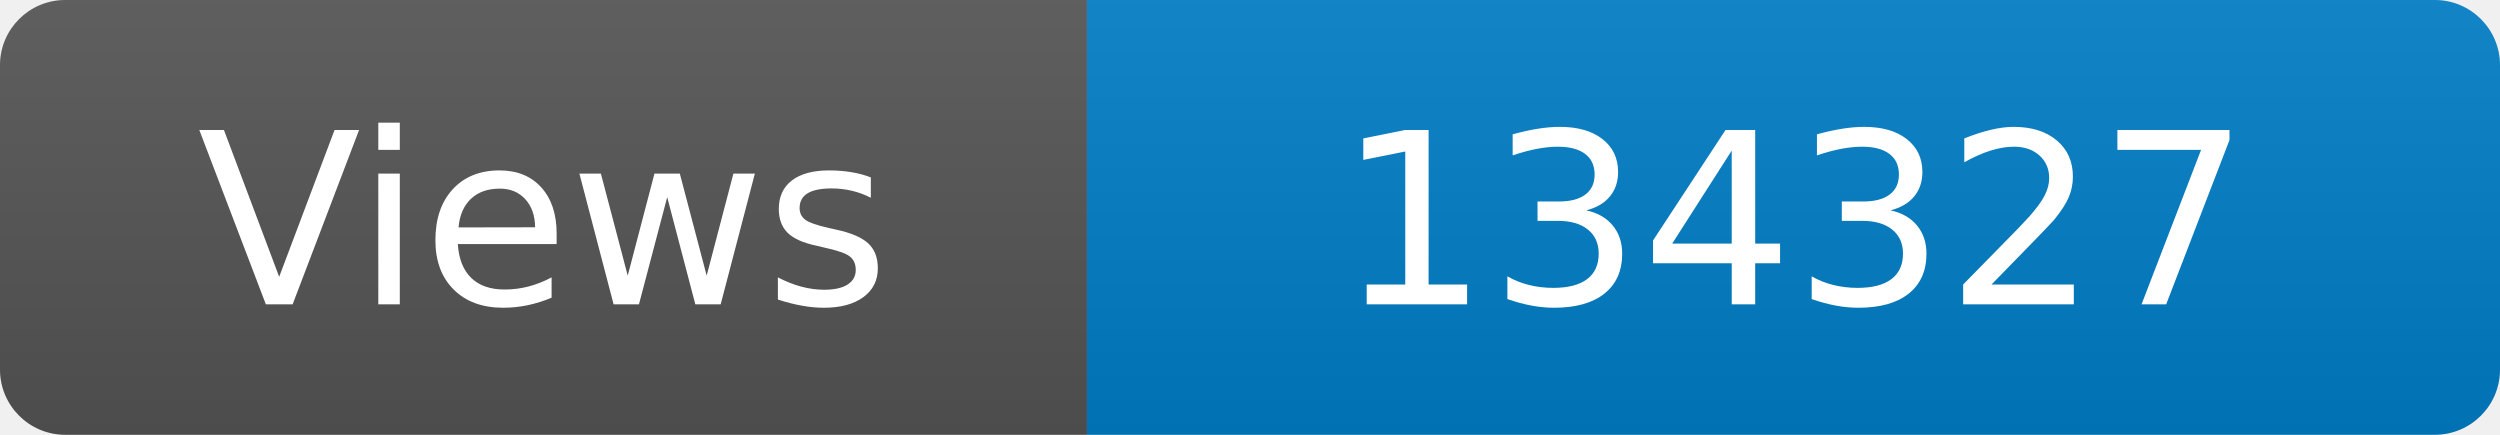
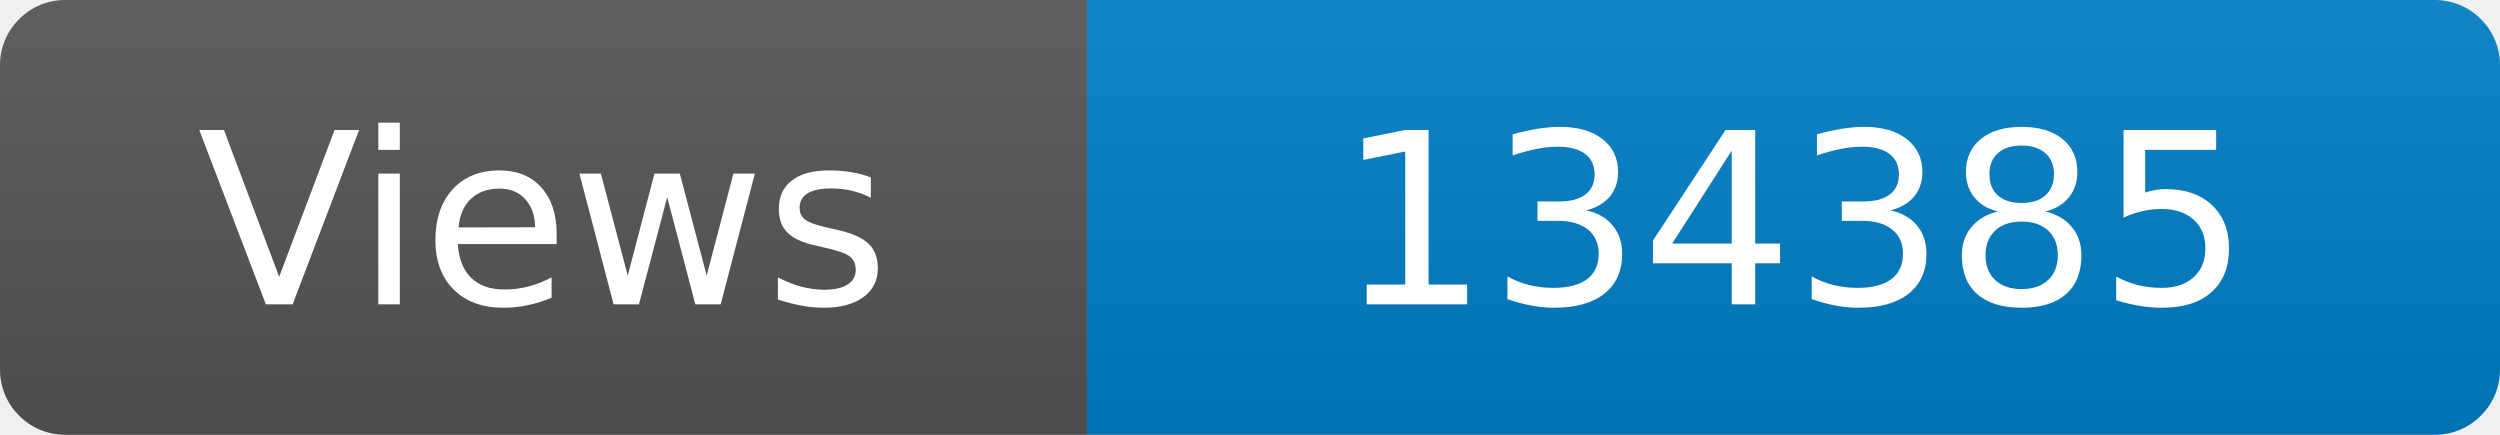
<svg xmlns="http://www.w3.org/2000/svg" width="115" height="20" role="img" aria-label="Maintained?: yes">
  <linearGradient id="s" x2="0" y2="100%">
    <stop offset="0" stop-color="#bbb" stop-opacity=".1" />
    <stop offset="1" stop-opacity=".1" />
  </linearGradient>
  <clipPath id="r">
    <rect width="115" height="20" rx="3" fill="#fff" />
  </clipPath>
  <g clip-path="url(#r)">
    <rect width="50" height="20" fill="#555" />
    <rect x="50" width="160" height="20" fill="#007ec6" />
    <rect width="115" height="20" fill="url(#s)" />
  </g>
  <g fill="#fff" text-anchor="middle" font-family="Verdana,Geneva,DejaVu Sans,sans-serif" font-size="110">
    <text x="250" y="140" transform="scale(.1)" fill="#fff">Views</text>
-     <text x="825" y="140" transform="scale(.1)" fill="#fff">134327</text>
+     <text x="825" y="140" transform="scale(.1)" fill="#fff">134385</text>
  </g>
</svg>
